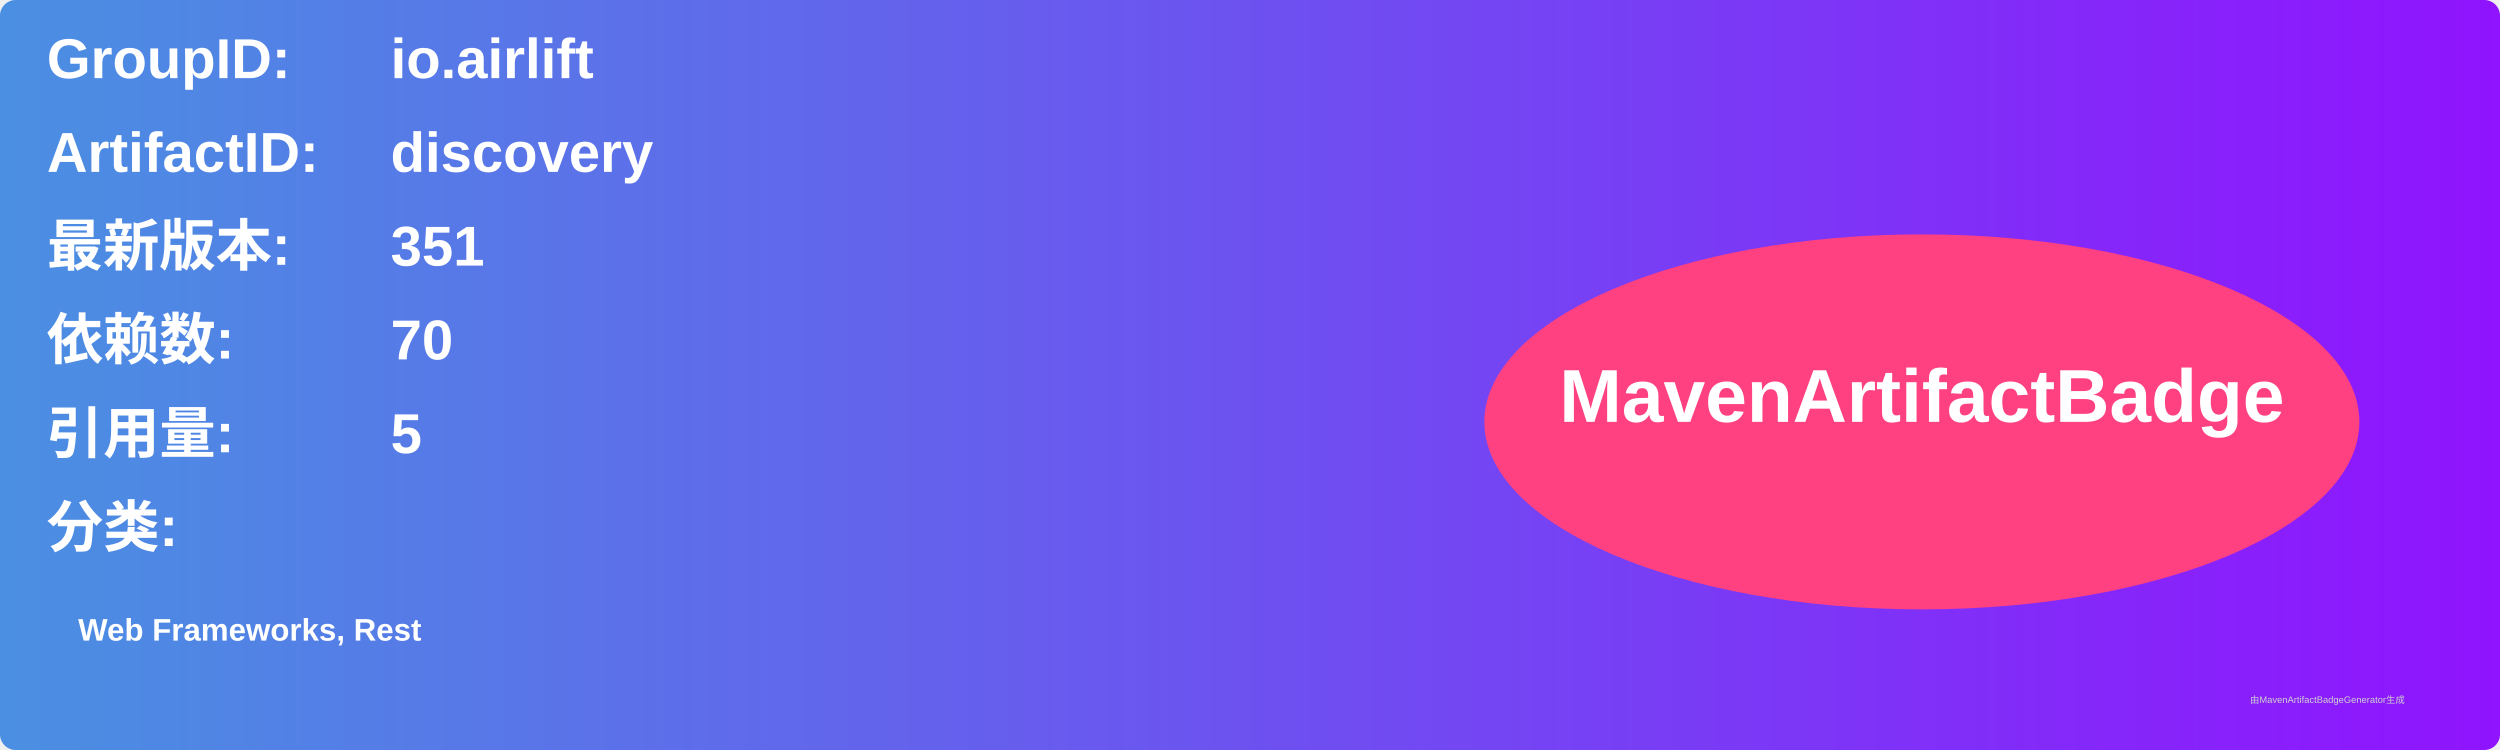
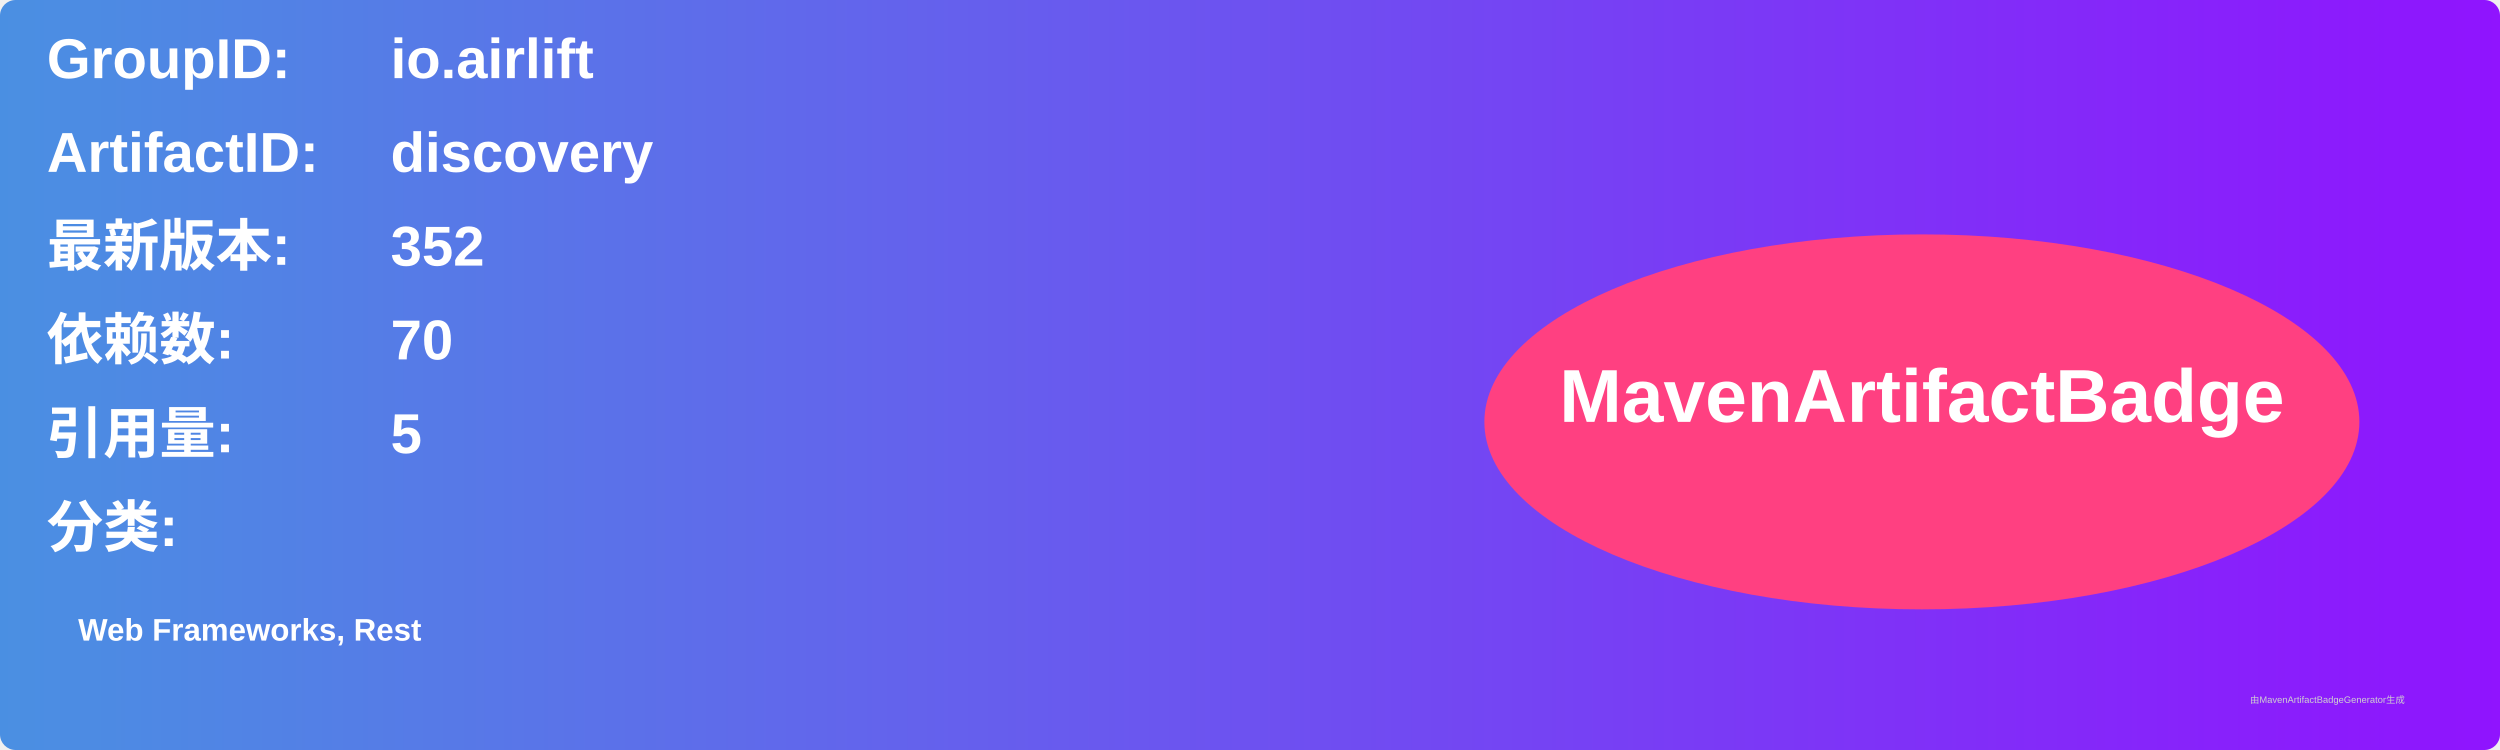
<svg xmlns="http://www.w3.org/2000/svg" width="800" height="240" viewBox="0 0 800 240">
  <linearGradient id="grad" x1="0%" y1="0%" x2="100%" y2="0%">
    <stop offset="0%" stop-color="#4a90e2" />
    <stop offset="100%" stop-color="#9013fe" />
  </linearGradient>
  <rect width="100%" height="100%" rx="5" ry="5" fill="url(#grad)" />
  <g transform="translate(15, 15)">
    <text x="0" y="10" font-family="Arial" font-size="18" fill="white" font-weight="bold" width="260">GroupID:</text>
    <text x="110" y="10" font-family="Arial" font-size="18" fill="white" font-weight="bold" width="460">io.airlift</text>
    <text x="0" y="40" font-family="Arial" font-size="18" fill="white" font-weight="bold" width="260">ArtifactID:</text>
    <text x="110" y="40" font-family="Arial" font-size="18" fill="white" font-weight="bold" width="460">discovery</text>
    <text x="0" y="70" font-family="Arial" font-size="18" fill="white" font-weight="bold">最新版本:</text>
    <text x="110" y="70" font-family="Arial" font-size="18" fill="white" font-weight="bold">
-       <tspan font-weight="bold">351</tspan>
+       <tspan font-weight="bold">352</tspan>
    </text>
    <text x="0" y="100" font-family="Arial" font-size="18" fill="white" font-weight="bold">依赖数: </text>
    <text x="110" y="100" font-family="Arial" font-size="18" fill="white">
      <tspan font-weight="bold">70</tspan>
    </text>
    <text x="0" y="130" font-family="Arial" font-size="18" fill="white" font-weight="bold">引用量: </text>
    <text x="110" y="130" font-family="Arial" font-size="18" fill="white">
      <tspan font-weight="bold">5</tspan>
    </text>
    <text x="0" y="160" font-family="Arial" font-size="18" fill="white" font-weight="bold">分类:</text>
    <text x="10" y="190" font-family="Arial" font-size="10" fill="white">
      <tspan font-weight="bold">Web Frameworks, Rest</tspan>
    </text>
    <ellipse cx="600" cy="120" rx="140" ry="60" fill="#ff4081" />
    <text x="600" y="120" text-anchor="middle" font-family="Arial" font-size="24" fill="white" font-weight="bold">MavenArtifactBadge</text>
  </g>
  <text x="720" y="225" font-family="Arial" font-size="3" fill="#d0d0d0">由MavenArtifactBadgeGenerator生成</text>
</svg>
